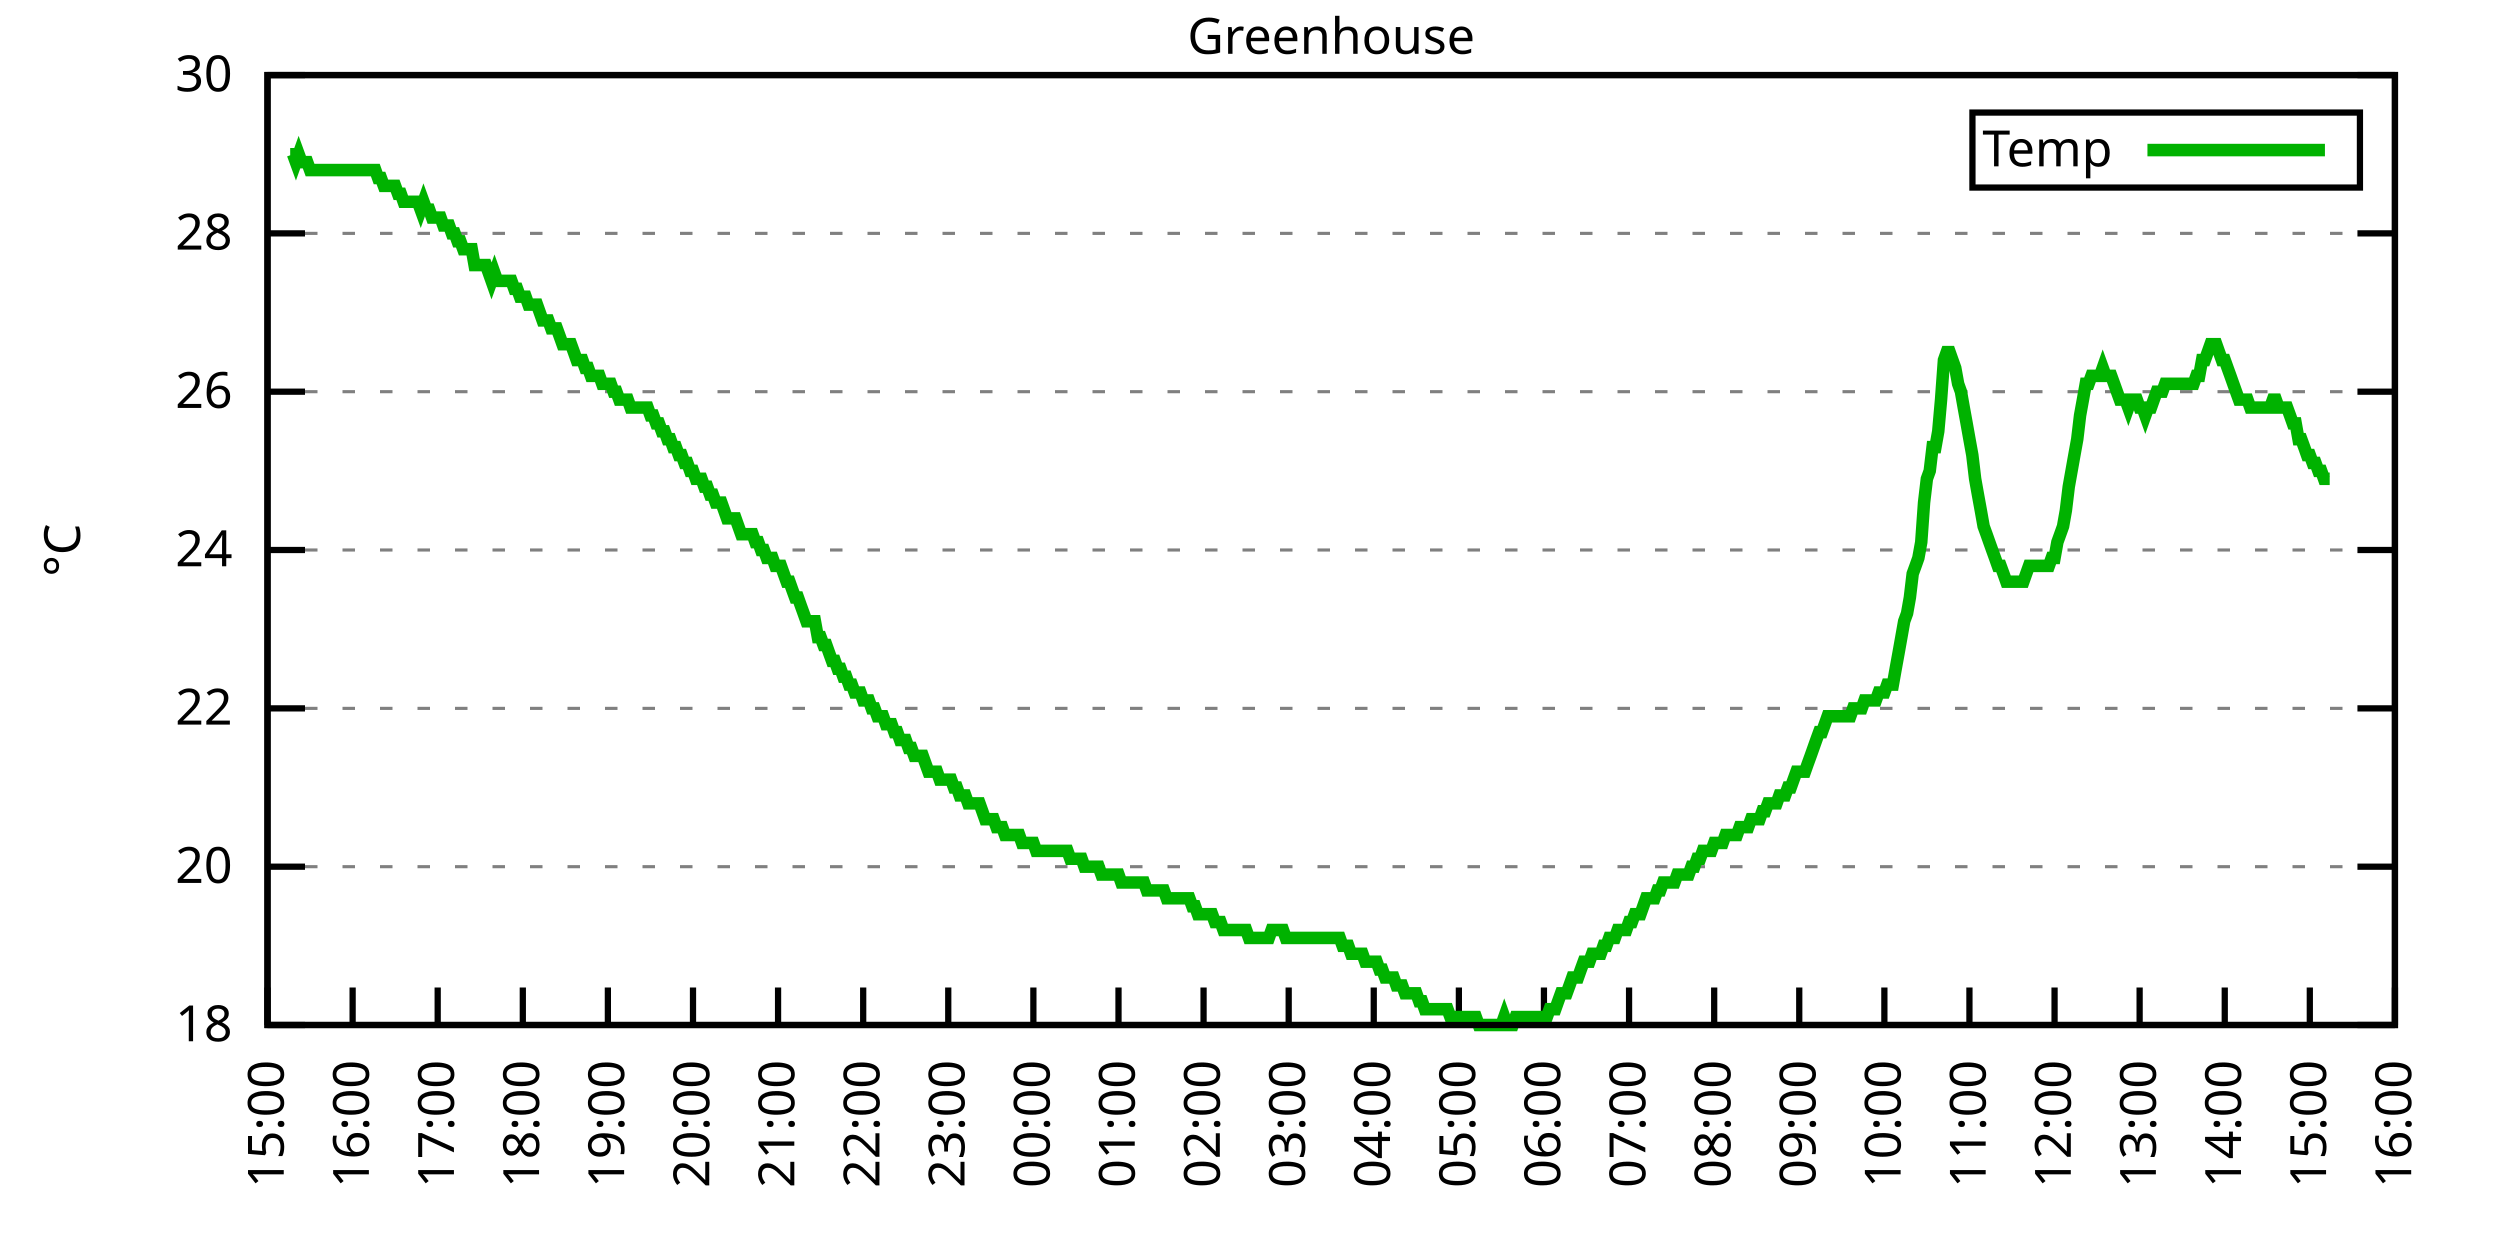
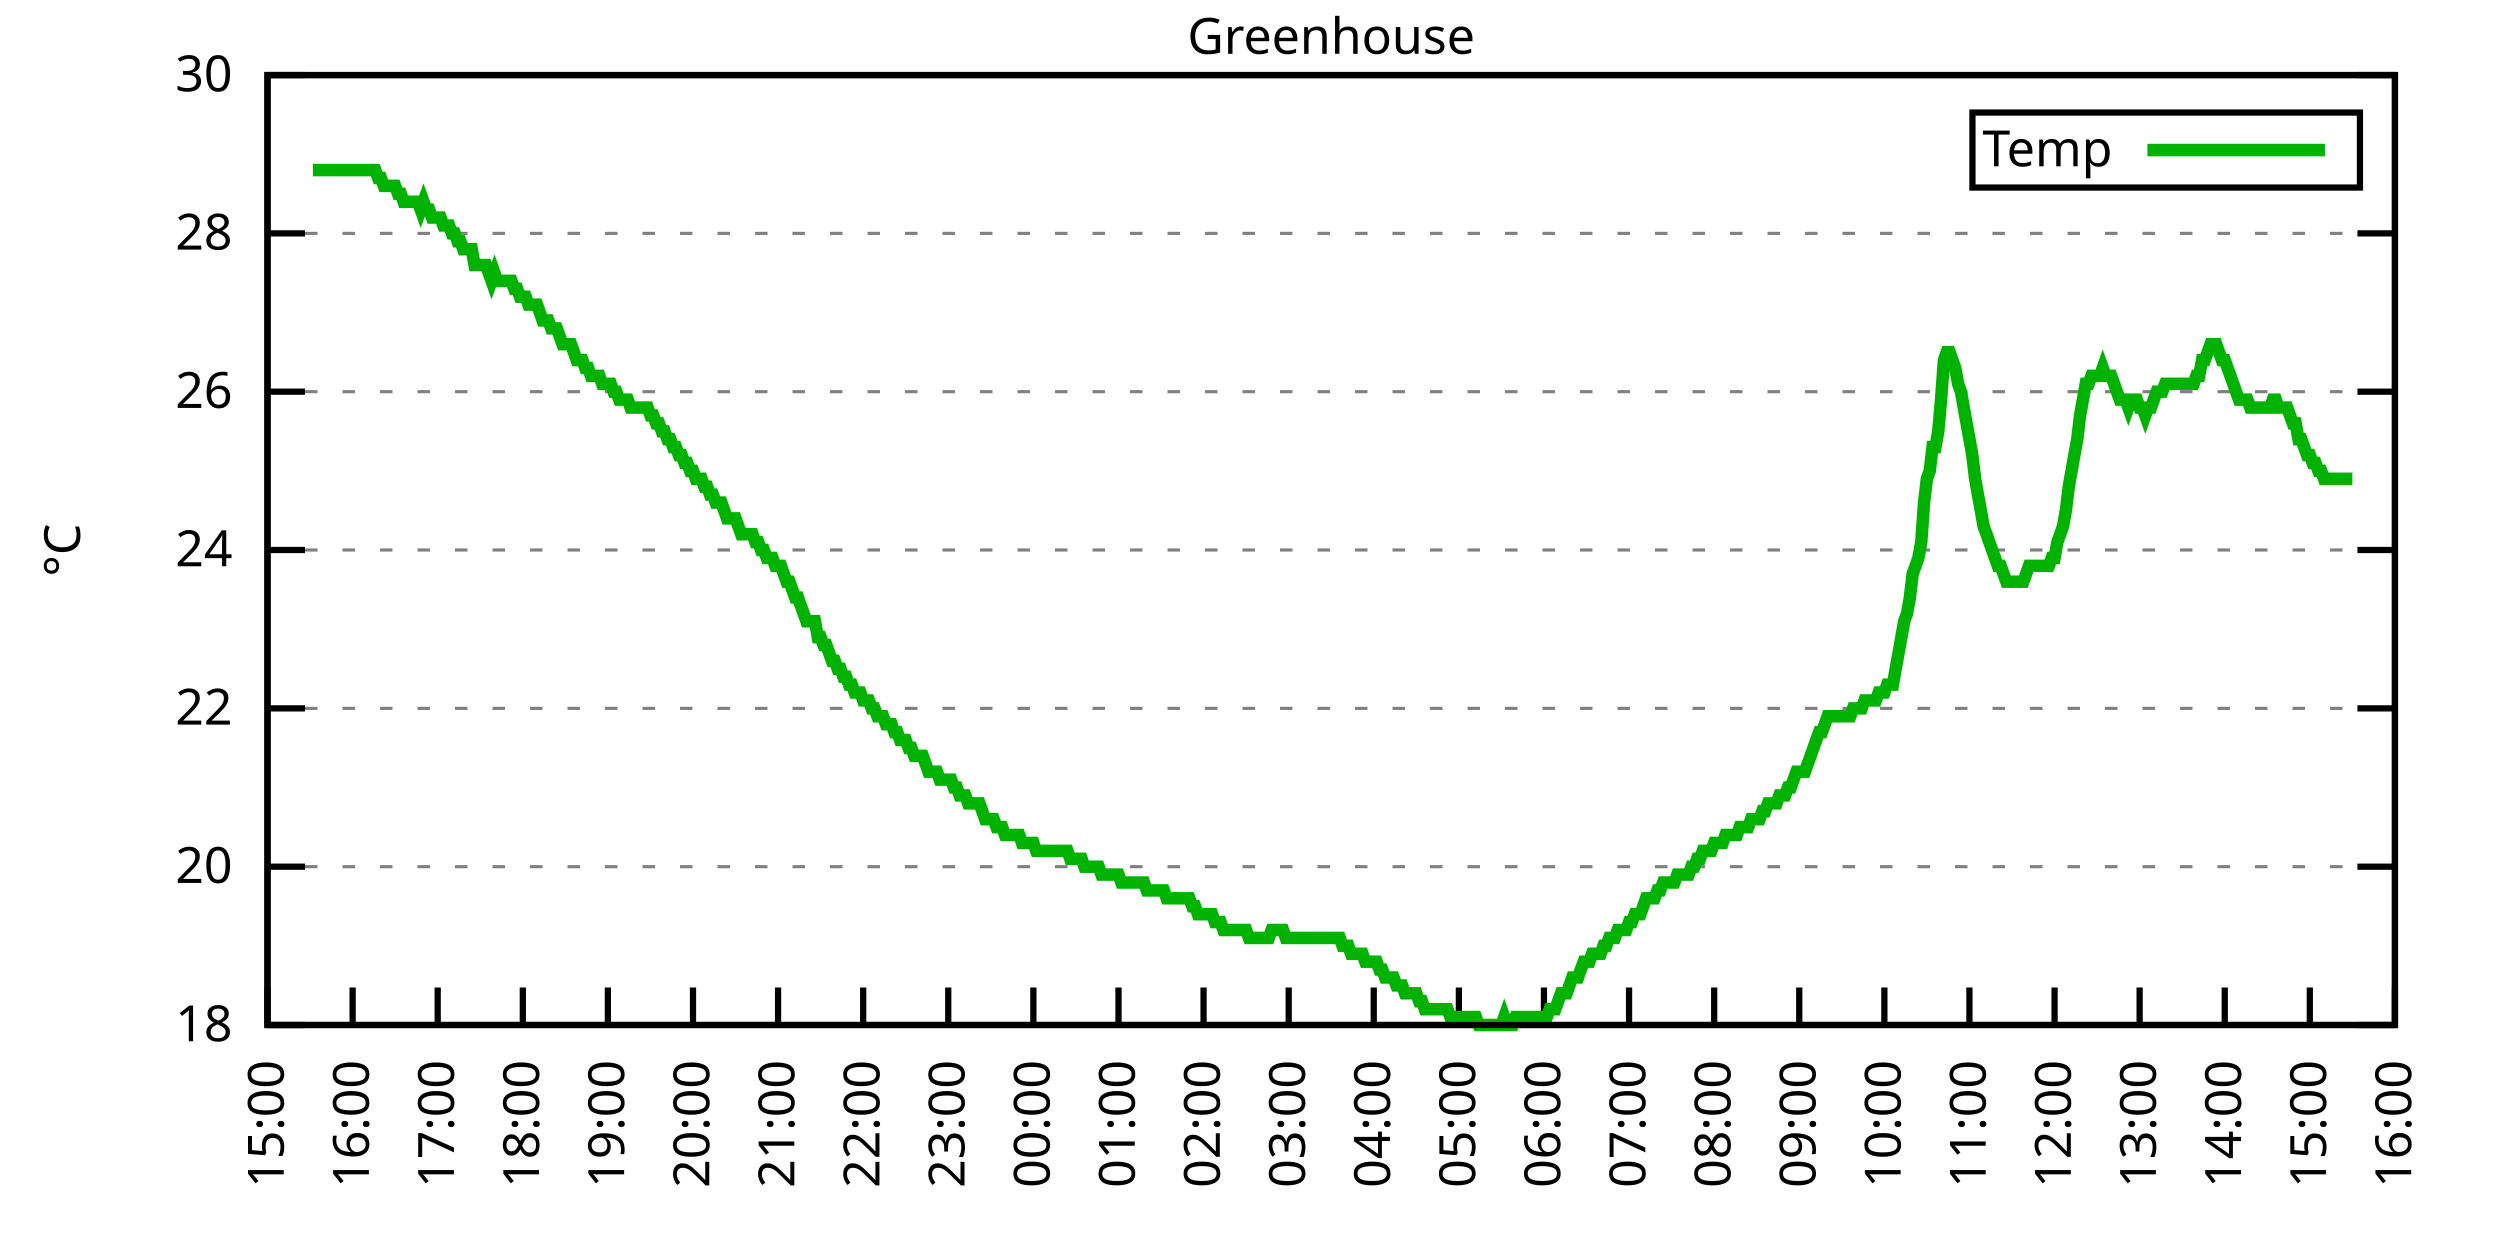
<svg xmlns="http://www.w3.org/2000/svg" xmlns:xlink="http://www.w3.org/1999/xlink" width="400" height="200" viewBox="0 0 400 200">
  <g id="gnuplot_canvas">
    <rect x="0" y="0" width="400" height="200" fill="none" />
    <defs>
      <circle id="gpDot" r="0.5" stroke-width="0.5" stroke="currentColor" />
      <path id="gpPt0" stroke-width="0.333" stroke="currentColor" d="M-1,0 h2 M0,-1 v2" />
      <path id="gpPt1" stroke-width="0.333" stroke="currentColor" d="M-1,-1 L1,1 M1,-1 L-1,1" />
      <path id="gpPt2" stroke-width="0.333" stroke="currentColor" d="M-1,0 L1,0 M0,-1 L0,1 M-1,-1 L1,1 M-1,1 L1,-1" />
      <rect id="gpPt3" stroke-width="0.333" stroke="currentColor" x="-1" y="-1" width="2" height="2" />
      <rect id="gpPt4" stroke-width="0.333" stroke="currentColor" fill="currentColor" x="-1" y="-1" width="2" height="2" />
      <circle id="gpPt5" stroke-width="0.333" stroke="currentColor" cx="0" cy="0" r="1" />
      <use xlink:href="#gpPt5" id="gpPt6" fill="currentColor" stroke="none" />
      <path id="gpPt7" stroke-width="0.333" stroke="currentColor" d="M0,-1.33 L-1.33,0.67 L1.33,0.67 z" />
      <use xlink:href="#gpPt7" id="gpPt8" fill="currentColor" stroke="none" />
      <use xlink:href="#gpPt7" id="gpPt9" stroke="currentColor" transform="rotate(180)" />
      <use xlink:href="#gpPt9" id="gpPt10" fill="currentColor" stroke="none" />
      <use xlink:href="#gpPt3" id="gpPt11" stroke="currentColor" transform="rotate(45)" />
      <use xlink:href="#gpPt11" id="gpPt12" fill="currentColor" stroke="none" />
      <path id="gpPt13" stroke-width="0.333" stroke="currentColor" d="M0,1.330 L1.265,0.411 L0.782,-1.067 L-0.782,-1.076 L-1.265,0.411 z" />
      <use xlink:href="#gpPt13" id="gpPt14" fill="currentColor" stroke="none" />
      <filter id="textbox" filterUnits="objectBoundingBox" x="0" y="0" height="1" width="1">
        <feFlood flood-color="white" flood-opacity="1" result="bgnd" />
        <feComposite in="SourceGraphic" in2="bgnd" operator="atop" />
      </filter>
      <filter id="greybox" filterUnits="objectBoundingBox" x="0" y="0" height="1" width="1">
        <feFlood flood-color="lightgrey" flood-opacity="1" result="grey" />
        <feComposite in="SourceGraphic" in2="grey" operator="atop" />
      </filter>
    </defs>
    <g fill="none" color="white" stroke="currentColor" stroke-width="1.00" stroke-linecap="butt" stroke-linejoin="miter">
</g>
    <g fill="none" color="black" stroke="currentColor" stroke-width="1.00" stroke-linecap="butt" stroke-linejoin="miter">
      <g stroke="none" shape-rendering="crispEdges">
        <polygon fill="rgb(255, 255, 255)" points="42.80,164.00 383.18,164.00 383.18,12.02 42.80,12.02 " />
      </g>
    </g>
    <g fill="none" color="black" stroke="currentColor" stroke-width="1.00" stroke-linecap="butt" stroke-linejoin="miter">
</g>
    <g fill="none" color="black" stroke="black" stroke-width="0.50" stroke-linecap="butt" stroke-linejoin="miter">
</g>
    <g fill="none" color="gray" stroke="currentColor" stroke-width="0.50" stroke-linecap="butt" stroke-linejoin="miter">
      <path stroke="gray" stroke-dasharray="2,4" class="gridline" d="M42.80,164.00 L383.19,164.00  " />
    </g>
    <g fill="none" color="gray" stroke="gray" stroke-width="1.00" stroke-linecap="butt" stroke-linejoin="miter">
</g>
    <g fill="none" color="black" stroke="currentColor" stroke-width="1.00" stroke-linecap="butt" stroke-linejoin="miter">
      <path stroke="black" d="M42.80,164.00 L48.80,164.00 M383.19,164.00 L377.19,164.00  " />
      <g transform="translate(37.20,166.60)" stroke="none" fill="black" font-family="Sans" font-size="8.00" text-anchor="end">
        <text>
          <tspan font-family="Sans"> 18</tspan>
        </text>
      </g>
    </g>
    <g fill="none" color="black" stroke="currentColor" stroke-width="1.00" stroke-linecap="butt" stroke-linejoin="miter">
</g>
    <g fill="none" color="black" stroke="black" stroke-width="0.50" stroke-linecap="butt" stroke-linejoin="miter">
</g>
    <g fill="none" color="gray" stroke="currentColor" stroke-width="0.50" stroke-linecap="butt" stroke-linejoin="miter">
      <path stroke="gray" stroke-dasharray="2,4" class="gridline" d="M42.80,138.67 L383.19,138.67  " />
    </g>
    <g fill="none" color="gray" stroke="gray" stroke-width="1.00" stroke-linecap="butt" stroke-linejoin="miter">
</g>
    <g fill="none" color="black" stroke="currentColor" stroke-width="1.00" stroke-linecap="butt" stroke-linejoin="miter">
      <path stroke="black" d="M42.80,138.67 L48.80,138.67 M383.19,138.67 L377.19,138.67  " />
      <g transform="translate(37.20,141.27)" stroke="none" fill="black" font-family="Sans" font-size="8.00" text-anchor="end">
        <text>
          <tspan font-family="Sans"> 20</tspan>
        </text>
      </g>
    </g>
    <g fill="none" color="black" stroke="currentColor" stroke-width="1.00" stroke-linecap="butt" stroke-linejoin="miter">
</g>
    <g fill="none" color="black" stroke="black" stroke-width="0.50" stroke-linecap="butt" stroke-linejoin="miter">
</g>
    <g fill="none" color="gray" stroke="currentColor" stroke-width="0.50" stroke-linecap="butt" stroke-linejoin="miter">
      <path stroke="gray" stroke-dasharray="2,4" class="gridline" d="M42.80,113.34 L383.19,113.34  " />
    </g>
    <g fill="none" color="gray" stroke="gray" stroke-width="1.00" stroke-linecap="butt" stroke-linejoin="miter">
</g>
    <g fill="none" color="black" stroke="currentColor" stroke-width="1.00" stroke-linecap="butt" stroke-linejoin="miter">
      <path stroke="black" d="M42.80,113.34 L48.80,113.34 M383.19,113.34 L377.19,113.34  " />
      <g transform="translate(37.20,115.94)" stroke="none" fill="black" font-family="Sans" font-size="8.00" text-anchor="end">
        <text>
          <tspan font-family="Sans"> 22</tspan>
        </text>
      </g>
    </g>
    <g fill="none" color="black" stroke="currentColor" stroke-width="1.00" stroke-linecap="butt" stroke-linejoin="miter">
</g>
    <g fill="none" color="black" stroke="black" stroke-width="0.50" stroke-linecap="butt" stroke-linejoin="miter">
</g>
    <g fill="none" color="gray" stroke="currentColor" stroke-width="0.50" stroke-linecap="butt" stroke-linejoin="miter">
      <path stroke="gray" stroke-dasharray="2,4" class="gridline" d="M42.80,88.00 L383.19,88.00  " />
    </g>
    <g fill="none" color="gray" stroke="gray" stroke-width="1.00" stroke-linecap="butt" stroke-linejoin="miter">
</g>
    <g fill="none" color="black" stroke="currentColor" stroke-width="1.00" stroke-linecap="butt" stroke-linejoin="miter">
      <path stroke="black" d="M42.80,88.00 L48.80,88.00 M383.19,88.00 L377.19,88.00  " />
      <g transform="translate(37.20,90.60)" stroke="none" fill="black" font-family="Sans" font-size="8.00" text-anchor="end">
        <text>
          <tspan font-family="Sans"> 24</tspan>
        </text>
      </g>
    </g>
    <g fill="none" color="black" stroke="currentColor" stroke-width="1.00" stroke-linecap="butt" stroke-linejoin="miter">
</g>
    <g fill="none" color="black" stroke="black" stroke-width="0.50" stroke-linecap="butt" stroke-linejoin="miter">
</g>
    <g fill="none" color="gray" stroke="currentColor" stroke-width="0.50" stroke-linecap="butt" stroke-linejoin="miter">
      <path stroke="gray" stroke-dasharray="2,4" class="gridline" d="M42.80,62.67 L383.19,62.67  " />
    </g>
    <g fill="none" color="gray" stroke="gray" stroke-width="1.00" stroke-linecap="butt" stroke-linejoin="miter">
</g>
    <g fill="none" color="black" stroke="currentColor" stroke-width="1.00" stroke-linecap="butt" stroke-linejoin="miter">
      <path stroke="black" d="M42.80,62.67 L48.80,62.67 M383.19,62.67 L377.19,62.67  " />
      <g transform="translate(37.20,65.27)" stroke="none" fill="black" font-family="Sans" font-size="8.00" text-anchor="end">
        <text>
          <tspan font-family="Sans"> 26</tspan>
        </text>
      </g>
    </g>
    <g fill="none" color="black" stroke="currentColor" stroke-width="1.00" stroke-linecap="butt" stroke-linejoin="miter">
</g>
    <g fill="none" color="black" stroke="black" stroke-width="0.50" stroke-linecap="butt" stroke-linejoin="miter">
</g>
    <g fill="none" color="gray" stroke="currentColor" stroke-width="0.50" stroke-linecap="butt" stroke-linejoin="miter">
      <path stroke="gray" stroke-dasharray="2,4" class="gridline" d="M42.80,37.34 L383.19,37.34  " />
    </g>
    <g fill="none" color="gray" stroke="gray" stroke-width="1.00" stroke-linecap="butt" stroke-linejoin="miter">
</g>
    <g fill="none" color="black" stroke="currentColor" stroke-width="1.00" stroke-linecap="butt" stroke-linejoin="miter">
      <path stroke="black" d="M42.80,37.34 L48.80,37.34 M383.19,37.34 L377.19,37.34  " />
      <g transform="translate(37.20,39.94)" stroke="none" fill="black" font-family="Sans" font-size="8.00" text-anchor="end">
        <text>
          <tspan font-family="Sans"> 28</tspan>
        </text>
      </g>
    </g>
    <g fill="none" color="black" stroke="currentColor" stroke-width="1.00" stroke-linecap="butt" stroke-linejoin="miter">
</g>
    <g fill="none" color="black" stroke="black" stroke-width="0.50" stroke-linecap="butt" stroke-linejoin="miter">
</g>
    <g fill="none" color="gray" stroke="currentColor" stroke-width="0.50" stroke-linecap="butt" stroke-linejoin="miter">
      <path stroke="gray" stroke-dasharray="2,4" class="gridline" d="M42.80,12.01 L383.19,12.01  " />
    </g>
    <g fill="none" color="gray" stroke="gray" stroke-width="1.00" stroke-linecap="butt" stroke-linejoin="miter">
</g>
    <g fill="none" color="black" stroke="currentColor" stroke-width="1.00" stroke-linecap="butt" stroke-linejoin="miter">
      <path stroke="black" d="M42.80,12.01 L48.80,12.01 M383.19,12.01 L377.19,12.01  " />
      <g transform="translate(37.20,14.61)" stroke="none" fill="black" font-family="Sans" font-size="8.00" text-anchor="end">
        <text>
          <tspan font-family="Sans"> 30</tspan>
        </text>
      </g>
    </g>
    <g fill="none" color="black" stroke="currentColor" stroke-width="1.00" stroke-linecap="butt" stroke-linejoin="miter">
      <path stroke="black" d="M42.80,164.00 L42.80,158.00  " />
      <g transform="translate(45.40,169.60) rotate(270.00)" stroke="none" fill="black" font-family="Sans" font-size="8.00" text-anchor="end">
        <text>
          <tspan font-family="Sans">15:00</tspan>
        </text>
      </g>
    </g>
    <g fill="none" color="black" stroke="currentColor" stroke-width="1.00" stroke-linecap="butt" stroke-linejoin="miter">
      <path stroke="black" d="M56.42,164.00 L56.42,158.00  " />
      <g transform="translate(59.02,169.60) rotate(270.00)" stroke="none" fill="black" font-family="Sans" font-size="8.00" text-anchor="end">
        <text>
          <tspan font-family="Sans">16:00</tspan>
        </text>
      </g>
    </g>
    <g fill="none" color="black" stroke="currentColor" stroke-width="1.00" stroke-linecap="butt" stroke-linejoin="miter">
      <path stroke="black" d="M70.03,164.00 L70.03,158.00  " />
      <g transform="translate(72.63,169.60) rotate(270.00)" stroke="none" fill="black" font-family="Sans" font-size="8.00" text-anchor="end">
        <text>
          <tspan font-family="Sans">17:00</tspan>
        </text>
      </g>
    </g>
    <g fill="none" color="black" stroke="currentColor" stroke-width="1.00" stroke-linecap="butt" stroke-linejoin="miter">
      <path stroke="black" d="M83.65,164.00 L83.65,158.00  " />
      <g transform="translate(86.25,169.60) rotate(270.00)" stroke="none" fill="black" font-family="Sans" font-size="8.00" text-anchor="end">
        <text>
          <tspan font-family="Sans">18:00</tspan>
        </text>
      </g>
    </g>
    <g fill="none" color="black" stroke="currentColor" stroke-width="1.00" stroke-linecap="butt" stroke-linejoin="miter">
      <path stroke="black" d="M97.26,164.00 L97.26,158.00  " />
      <g transform="translate(99.86,169.60) rotate(270.00)" stroke="none" fill="black" font-family="Sans" font-size="8.00" text-anchor="end">
        <text>
          <tspan font-family="Sans">19:00</tspan>
        </text>
      </g>
    </g>
    <g fill="none" color="black" stroke="currentColor" stroke-width="1.00" stroke-linecap="butt" stroke-linejoin="miter">
      <path stroke="black" d="M110.88,164.00 L110.88,158.00  " />
      <g transform="translate(113.48,169.60) rotate(270.00)" stroke="none" fill="black" font-family="Sans" font-size="8.00" text-anchor="end">
        <text>
          <tspan font-family="Sans">20:00</tspan>
        </text>
      </g>
    </g>
    <g fill="none" color="black" stroke="currentColor" stroke-width="1.00" stroke-linecap="butt" stroke-linejoin="miter">
      <path stroke="black" d="M124.49,164.00 L124.49,158.00  " />
      <g transform="translate(127.09,169.60) rotate(270.00)" stroke="none" fill="black" font-family="Sans" font-size="8.00" text-anchor="end">
        <text>
          <tspan font-family="Sans">21:00</tspan>
        </text>
      </g>
    </g>
    <g fill="none" color="black" stroke="currentColor" stroke-width="1.00" stroke-linecap="butt" stroke-linejoin="miter">
      <path stroke="black" d="M138.11,164.00 L138.11,158.00  " />
      <g transform="translate(140.71,169.60) rotate(270.00)" stroke="none" fill="black" font-family="Sans" font-size="8.00" text-anchor="end">
        <text>
          <tspan font-family="Sans">22:00</tspan>
        </text>
      </g>
    </g>
    <g fill="none" color="black" stroke="currentColor" stroke-width="1.00" stroke-linecap="butt" stroke-linejoin="miter">
      <path stroke="black" d="M151.72,164.00 L151.72,158.00  " />
      <g transform="translate(154.32,169.60) rotate(270.00)" stroke="none" fill="black" font-family="Sans" font-size="8.00" text-anchor="end">
        <text>
          <tspan font-family="Sans">23:00</tspan>
        </text>
      </g>
    </g>
    <g fill="none" color="black" stroke="currentColor" stroke-width="1.00" stroke-linecap="butt" stroke-linejoin="miter">
      <path stroke="black" d="M165.34,164.00 L165.34,158.00  " />
      <g transform="translate(167.94,169.60) rotate(270.00)" stroke="none" fill="black" font-family="Sans" font-size="8.00" text-anchor="end">
        <text>
          <tspan font-family="Sans">00:00</tspan>
        </text>
      </g>
    </g>
    <g fill="none" color="black" stroke="currentColor" stroke-width="1.00" stroke-linecap="butt" stroke-linejoin="miter">
      <path stroke="black" d="M178.96,164.00 L178.96,158.00  " />
      <g transform="translate(181.56,169.60) rotate(270.00)" stroke="none" fill="black" font-family="Sans" font-size="8.00" text-anchor="end">
        <text>
          <tspan font-family="Sans">01:00</tspan>
        </text>
      </g>
    </g>
    <g fill="none" color="black" stroke="currentColor" stroke-width="1.00" stroke-linecap="butt" stroke-linejoin="miter">
      <path stroke="black" d="M192.57,164.00 L192.57,158.00  " />
      <g transform="translate(195.17,169.60) rotate(270.00)" stroke="none" fill="black" font-family="Sans" font-size="8.00" text-anchor="end">
        <text>
          <tspan font-family="Sans">02:00</tspan>
        </text>
      </g>
    </g>
    <g fill="none" color="black" stroke="currentColor" stroke-width="1.00" stroke-linecap="butt" stroke-linejoin="miter">
      <path stroke="black" d="M206.19,164.00 L206.19,158.00  " />
      <g transform="translate(208.79,169.60) rotate(270.00)" stroke="none" fill="black" font-family="Sans" font-size="8.00" text-anchor="end">
        <text>
          <tspan font-family="Sans">03:00</tspan>
        </text>
      </g>
    </g>
    <g fill="none" color="black" stroke="currentColor" stroke-width="1.00" stroke-linecap="butt" stroke-linejoin="miter">
      <path stroke="black" d="M219.80,164.00 L219.80,158.00  " />
      <g transform="translate(222.40,169.60) rotate(270.00)" stroke="none" fill="black" font-family="Sans" font-size="8.00" text-anchor="end">
        <text>
          <tspan font-family="Sans">04:00</tspan>
        </text>
      </g>
    </g>
    <g fill="none" color="black" stroke="currentColor" stroke-width="1.00" stroke-linecap="butt" stroke-linejoin="miter">
      <path stroke="black" d="M233.42,164.00 L233.42,158.00  " />
      <g transform="translate(236.02,169.60) rotate(270.00)" stroke="none" fill="black" font-family="Sans" font-size="8.00" text-anchor="end">
        <text>
          <tspan font-family="Sans">05:00</tspan>
        </text>
      </g>
    </g>
    <g fill="none" color="black" stroke="currentColor" stroke-width="1.00" stroke-linecap="butt" stroke-linejoin="miter">
      <path stroke="black" d="M247.03,164.00 L247.03,158.00  " />
      <g transform="translate(249.63,169.60) rotate(270.00)" stroke="none" fill="black" font-family="Sans" font-size="8.00" text-anchor="end">
        <text>
          <tspan font-family="Sans">06:00</tspan>
        </text>
      </g>
    </g>
    <g fill="none" color="black" stroke="currentColor" stroke-width="1.00" stroke-linecap="butt" stroke-linejoin="miter">
      <path stroke="black" d="M260.65,164.00 L260.65,158.00  " />
      <g transform="translate(263.25,169.60) rotate(270.00)" stroke="none" fill="black" font-family="Sans" font-size="8.00" text-anchor="end">
        <text>
          <tspan font-family="Sans">07:00</tspan>
        </text>
      </g>
    </g>
    <g fill="none" color="black" stroke="currentColor" stroke-width="1.00" stroke-linecap="butt" stroke-linejoin="miter">
      <path stroke="black" d="M274.27,164.00 L274.27,158.00  " />
      <g transform="translate(276.87,169.60) rotate(270.00)" stroke="none" fill="black" font-family="Sans" font-size="8.00" text-anchor="end">
        <text>
          <tspan font-family="Sans">08:00</tspan>
        </text>
      </g>
    </g>
    <g fill="none" color="black" stroke="currentColor" stroke-width="1.00" stroke-linecap="butt" stroke-linejoin="miter">
      <path stroke="black" d="M287.88,164.00 L287.88,158.00  " />
      <g transform="translate(290.48,169.60) rotate(270.00)" stroke="none" fill="black" font-family="Sans" font-size="8.00" text-anchor="end">
        <text>
          <tspan font-family="Sans">09:00</tspan>
        </text>
      </g>
    </g>
    <g fill="none" color="black" stroke="currentColor" stroke-width="1.00" stroke-linecap="butt" stroke-linejoin="miter">
      <path stroke="black" d="M301.50,164.00 L301.50,158.00  " />
      <g transform="translate(304.10,169.60) rotate(270.00)" stroke="none" fill="black" font-family="Sans" font-size="8.00" text-anchor="end">
        <text>
          <tspan font-family="Sans">10:00</tspan>
        </text>
      </g>
    </g>
    <g fill="none" color="black" stroke="currentColor" stroke-width="1.00" stroke-linecap="butt" stroke-linejoin="miter">
      <path stroke="black" d="M315.11,164.00 L315.11,158.00  " />
      <g transform="translate(317.71,169.60) rotate(270.00)" stroke="none" fill="black" font-family="Sans" font-size="8.00" text-anchor="end">
        <text>
          <tspan font-family="Sans">11:00</tspan>
        </text>
      </g>
    </g>
    <g fill="none" color="black" stroke="currentColor" stroke-width="1.00" stroke-linecap="butt" stroke-linejoin="miter">
      <path stroke="black" d="M328.73,164.00 L328.73,158.00  " />
      <g transform="translate(331.33,169.60) rotate(270.00)" stroke="none" fill="black" font-family="Sans" font-size="8.00" text-anchor="end">
        <text>
          <tspan font-family="Sans">12:00</tspan>
        </text>
      </g>
    </g>
    <g fill="none" color="black" stroke="currentColor" stroke-width="1.00" stroke-linecap="butt" stroke-linejoin="miter">
      <path stroke="black" d="M342.34,164.00 L342.34,158.00  " />
      <g transform="translate(344.94,169.60) rotate(270.00)" stroke="none" fill="black" font-family="Sans" font-size="8.00" text-anchor="end">
        <text>
          <tspan font-family="Sans">13:00</tspan>
        </text>
      </g>
    </g>
    <g fill="none" color="black" stroke="currentColor" stroke-width="1.00" stroke-linecap="butt" stroke-linejoin="miter">
      <path stroke="black" d="M355.96,164.00 L355.96,158.00  " />
      <g transform="translate(358.56,169.60) rotate(270.00)" stroke="none" fill="black" font-family="Sans" font-size="8.00" text-anchor="end">
        <text>
          <tspan font-family="Sans">14:00</tspan>
        </text>
      </g>
    </g>
    <g fill="none" color="black" stroke="currentColor" stroke-width="1.00" stroke-linecap="butt" stroke-linejoin="miter">
      <path stroke="black" d="M369.57,164.00 L369.57,158.00  " />
      <g transform="translate(372.17,169.60) rotate(270.00)" stroke="none" fill="black" font-family="Sans" font-size="8.00" text-anchor="end">
        <text>
          <tspan font-family="Sans">15:00</tspan>
        </text>
      </g>
    </g>
    <g fill="none" color="black" stroke="currentColor" stroke-width="1.00" stroke-linecap="butt" stroke-linejoin="miter">
      <path stroke="black" d="M383.19,164.00 L383.19,158.00  " />
      <g transform="translate(385.79,169.60) rotate(270.00)" stroke="none" fill="black" font-family="Sans" font-size="8.00" text-anchor="end">
        <text>
          <tspan font-family="Sans">16:00</tspan>
        </text>
      </g>
    </g>
    <g fill="none" color="black" stroke="currentColor" stroke-width="1.00" stroke-linecap="butt" stroke-linejoin="miter">
</g>
    <g fill="none" color="black" stroke="currentColor" stroke-width="1.00" stroke-linecap="butt" stroke-linejoin="miter">
      <path stroke="black" d="M42.80,12.01 L42.80,164.00 L383.19,164.00 L383.19,12.01 L42.80,12.01 Z  " />
    </g>
    <g fill="none" color="black" stroke="currentColor" stroke-width="1.00" stroke-linecap="butt" stroke-linejoin="miter">
</g>
    <g fill="none" color="black" stroke="currentColor" stroke-width="1.00" stroke-linecap="butt" stroke-linejoin="miter">
      <path stroke="black" d="M315.59,30.01 L315.59,18.01 L377.59,18.01 L377.59,30.01 L315.59,30.01 Z  " />
    </g>
    <g id="Greenhouse_plot_1">
      <g fill="none" color="white" stroke="black" stroke-width="2.00" stroke-linecap="butt" stroke-linejoin="miter">
</g>
      <g fill="none" color="black" stroke="currentColor" stroke-width="2.00" stroke-linecap="butt" stroke-linejoin="miter">
        <g transform="translate(337.99,26.61)" stroke="none" fill="black" font-family="Sans" font-size="8.00" text-anchor="end">
          <text>
            <tspan font-family="Sans">Temp</tspan>
          </text>
        </g>
      </g>
      <g fill="none" color="black" stroke="currentColor" stroke-width="2.00" stroke-linecap="butt" stroke-linejoin="miter">
-         <path stroke="rgb(  0, 178,   0)" d="M343.59,24.01 L371.99,24.01 M46.43,24.68 L46.88,24.68 L47.34,25.94 L47.79,24.68 L48.25,25.94 L48.70,25.94   L49.15,25.94 L49.61,27.21 L50.06,27.21 L50.52,27.21 L50.97,27.21 L51.42,27.21 L51.88,27.21 L52.33,27.21   L52.78,27.21 L53.24,27.21 L53.69,27.21 L54.15,27.21 L54.60,27.21 L55.05,27.21 L55.51,27.21 L55.96,27.21   L56.42,27.21 L56.87,27.21 L57.32,27.21 L57.78,27.21 L58.23,27.21 L58.68,27.21 L59.14,27.21 L59.59,27.21   L60.05,27.21 L60.50,28.48 L60.95,28.48 L61.41,29.74 L61.86,29.74 L62.32,29.74 L62.77,29.74 L63.22,29.74   L63.68,31.01 L64.13,31.01 L64.58,32.28 L65.04,32.28 L65.49,32.28 L65.95,32.28 L66.40,32.28 L66.85,32.28   L67.31,33.54 L67.76,32.28 L68.22,33.54 L68.67,33.54 L69.12,34.81 L69.58,34.81 L70.03,34.81 L70.49,34.81   L70.94,36.08 L71.39,36.08 L71.85,36.08 L72.30,37.34 L72.75,37.34 L73.21,38.61 L73.66,38.61 L74.12,39.87   L74.57,39.87 L75.02,39.87 L75.48,39.87 L75.93,42.41 L76.39,42.41 L76.84,42.41 L77.29,42.41 L77.75,42.41   L78.20,43.67 L78.65,44.94 L79.11,43.67 L79.56,44.94 L80.02,44.94 L80.47,44.94 L80.92,44.94 L81.38,44.94   L81.83,44.94 L82.29,46.21 L82.74,46.21 L83.19,47.47 L83.65,47.47 L84.10,47.47 L84.55,48.74 L85.01,48.74   L85.46,48.74 L85.92,48.74 L86.37,50.01 L86.82,51.27 L87.28,51.27 L87.73,51.27 L88.19,52.54 L88.64,52.54   L89.09,52.54 L89.55,53.81 L90.00,55.07 L90.45,55.07 L90.91,55.07 L91.36,55.07 L91.82,56.34 L92.27,57.61   L92.72,57.61 L93.18,57.61 L93.63,58.87 L94.09,58.87 L94.54,60.14 L94.99,60.14 L95.45,60.14 L95.90,60.14   L96.35,61.41 L96.81,61.41 L97.26,61.41 L97.72,61.41 L98.17,62.67 L98.62,62.67 L99.08,63.94 L99.53,63.94   L99.99,63.94 L100.44,63.94 L100.89,65.21 L101.35,65.21 L101.80,65.21 L102.25,65.21 L102.71,65.21 L103.16,65.21   L103.62,65.21 L104.07,66.47 L104.52,66.47 L104.98,67.74 L105.43,67.74 L105.89,69.01 L106.34,69.01 L106.79,70.27   L107.25,70.27 L107.70,71.54 L108.15,71.54 L108.61,72.81 L109.06,72.81 L109.52,74.07 L109.97,74.07 L110.42,75.34   L110.88,75.34 L111.33,76.61 L111.79,76.61 L112.24,76.61 L112.69,77.87 L113.15,77.87 L113.60,79.14 L114.05,79.14   L114.51,80.41 L114.96,80.41 L115.42,80.41 L115.87,81.67 L116.32,82.94 L116.78,82.94 L117.23,82.94 L117.69,82.94   L118.14,84.21 L118.59,85.47 L119.05,85.47 L119.50,85.47 L119.96,85.47 L120.41,85.47 L120.86,86.74 L121.32,86.74   L121.77,88.00 L122.22,88.00 L122.68,89.27 L123.13,89.27 L123.59,89.27 L124.04,90.54 L124.49,90.54 L124.95,90.54   L125.40,91.80 L125.86,93.07 L126.31,93.07 L126.76,94.34 L127.22,95.60 L127.67,95.60 L128.12,96.87 L128.58,98.14   L129.03,99.40 L129.49,99.40 L129.94,99.40 L130.39,99.40 L130.85,101.94 L131.30,101.94 L131.76,103.20 L132.21,103.20   L132.66,104.47 L133.12,105.74 L133.57,105.74 L134.02,107.00 L134.48,107.00 L134.93,108.27 L135.39,108.27 L135.84,109.54   L136.29,109.54 L136.75,110.80 L137.20,110.80 L137.66,110.80 L138.11,112.07 L138.56,112.07 L139.02,112.07 L139.47,113.34   L139.92,113.34 L140.38,114.60 L140.83,114.60 L141.29,114.60 L141.74,115.87 L142.19,115.87 L142.65,115.87 L143.10,117.14   L143.56,117.14 L144.01,118.40 L144.46,118.40 L144.92,118.40 L145.37,119.67 L145.82,119.67 L146.28,120.94 L146.73,120.94   L147.19,120.94 L147.64,120.94 L148.09,122.20 L148.55,123.47 L149.00,123.47 L149.46,123.47 L149.91,123.47 L150.36,124.74   L150.82,124.74 L151.27,124.74 L151.72,124.74 L152.18,124.74 L152.63,126.00 L153.09,126.00 L153.54,127.27 L153.99,127.27   L154.45,127.27 L154.90,128.54 L155.36,128.54 L155.81,128.54 L156.26,128.54 L156.72,128.54 L157.17,129.80 L157.62,131.07   L158.08,131.07 L158.53,131.07 L158.99,131.07 L159.44,132.34 L159.89,132.34 L160.35,132.34 L160.80,133.60 L161.26,133.60   L161.71,133.60 L162.16,133.60 L162.62,133.60 L163.07,133.60 L163.52,134.87 L163.98,134.87 L164.43,134.87 L164.89,134.87   L165.34,134.87 L165.79,136.14 L166.25,136.14 L166.70,136.14 L167.16,136.14 L167.61,136.14 L168.06,136.14 L168.52,136.14   L168.97,136.14 L169.43,136.14 L169.88,136.14 L170.33,136.14 L170.79,136.14 L171.24,137.40 L171.69,137.40 L172.15,137.40   L172.60,137.40 L173.06,137.40 L173.51,138.67 L173.96,138.67 L174.42,138.67 L174.87,138.67 L175.33,138.67 L175.78,138.67   L176.23,139.93 L176.69,139.93 L177.14,139.93 L177.59,139.93 L178.05,139.93 L178.50,139.93 L178.96,139.93 L179.41,141.20   L179.86,141.20 L180.32,141.20 L180.77,141.20 L181.23,141.20 L181.68,141.20 L182.13,141.20 L182.59,141.20 L183.04,141.20   L183.49,142.47 L183.95,142.47 L184.40,142.47 L184.86,142.47 L185.31,142.47 L185.76,142.47 L186.22,142.47 L186.67,143.73   L187.13,143.73 L187.58,143.73 L188.03,143.73 L188.49,143.73 L188.94,143.73 L189.39,143.73 L189.85,143.73 L190.30,143.73   L190.76,145.00 L191.21,145.00 L191.66,146.27 L192.12,146.27 L192.57,146.27 L193.03,146.27 L193.48,146.27 L193.93,146.27   L194.39,147.53 L194.84,147.53 L195.29,147.53 L195.75,148.80 L196.20,148.80 L196.66,148.80 L197.11,148.80 L197.56,148.80   L198.02,148.80 L198.47,148.80 L198.93,148.80 L199.38,148.80 L199.83,150.07 L200.29,150.07 L200.74,150.07 L201.19,150.07   L201.65,150.07 L202.10,150.07 L202.56,150.07 L203.01,150.07 L203.46,148.80 L203.92,148.80 L204.37,148.80 L204.83,148.80   L205.28,148.80 L205.73,150.07 L206.19,150.07 L206.64,150.07 L207.09,150.07 L207.55,150.07 L208.00,150.07 L208.46,150.07   L208.91,150.07 L209.36,150.07 L209.82,150.07 L210.27,150.07 L210.73,150.07 L211.18,150.07 L211.63,150.07 L212.09,150.07   L212.54,150.07 L213.00,150.07 L213.45,150.07 L213.90,150.07 L214.36,150.07 L214.81,151.33 L215.26,151.33 L215.72,151.33   L216.17,152.60 L216.63,152.60 L217.08,152.60 L217.53,152.60 L217.99,152.60 L218.44,153.87 L218.90,153.87 L219.35,153.87   L219.80,153.87 L220.26,153.87 L220.71,155.13 L221.16,155.13 L221.62,156.40 L222.07,156.40 L222.53,156.40 L222.98,156.40   L223.43,157.67 L223.89,157.67 L224.34,157.67 L224.80,158.93 L225.25,158.93 L225.70,158.93 L226.16,158.93 L226.61,158.93   L227.06,160.20 L227.52,160.20 L227.97,161.47 L228.43,161.47 L228.88,161.47 L229.33,161.47 L229.79,161.47 L230.24,161.47   L230.70,161.47 L231.15,161.47 L231.60,161.47 L232.06,162.73 L232.51,162.73 L232.96,162.73 L233.42,162.73 L233.87,162.73   L234.33,162.73 L234.78,162.73 L235.23,162.73 L235.69,162.73 L236.14,162.73 L236.60,164.00 L237.05,164.00 L237.50,164.00   L237.96,164.00 L238.41,164.00 L238.86,164.00 L239.32,164.00 L239.77,164.00 L240.23,164.00 L240.68,162.73 L241.13,164.00   L241.59,164.00 L242.04,164.00 L242.50,162.73 L242.95,162.73 L243.40,162.73 L243.86,162.73 L244.31,162.73 L244.76,162.73   L245.22,162.73 L245.67,162.73 L246.13,162.73 L246.58,162.73 L247.03,162.73 L247.49,162.73 L247.94,161.47 L248.40,161.47   L248.85,161.47 L249.30,160.20 L249.76,158.93 L250.21,158.93 L250.66,158.93 L251.12,157.67 L251.57,156.40 L252.03,156.40   L252.48,156.40 L252.93,155.13 L253.39,153.87 L253.84,153.87 L254.30,153.87 L254.75,152.60 L255.20,152.60 L255.66,152.60   L256.11,152.60 L256.56,151.33 L257.02,151.33 L257.47,150.07 L257.93,150.07 L258.38,150.07 L258.83,148.80 L259.29,148.80   L259.74,148.80 L260.20,148.80 L260.65,147.53 L261.10,147.53 L261.56,146.27 L262.01,146.27 L262.47,146.27 L262.92,145.00   L263.37,143.73 L263.83,143.73 L264.28,143.73 L264.73,143.73 L265.19,142.47 L265.64,142.47 L266.10,141.20 L266.55,141.20   L267.00,141.20 L267.46,141.20 L267.91,141.20 L268.37,139.93 L268.82,139.93 L269.27,139.93 L269.73,139.93 L270.18,139.93   L270.63,138.67 L271.09,138.67 L271.54,137.40 L272.00,137.40 L272.45,136.14 L272.90,136.14 L273.36,136.14 L273.81,136.14   L274.27,134.87 L274.72,134.87 L275.17,134.87 L275.63,134.87 L276.08,133.60 L276.53,133.60 L276.99,133.60 L277.44,133.60   L277.90,133.60 L278.35,132.34 L278.80,132.34 L279.26,132.34 L279.71,132.34 L280.17,131.07 L280.62,131.07 L281.07,131.07   L281.53,131.07 L281.98,129.80 L282.43,129.80 L282.89,128.54 L283.34,128.54 L283.80,128.54 L284.25,128.54 L284.70,127.27   L285.16,127.27 L285.61,127.27 L286.07,126.00 L286.52,126.00 L286.97,124.74 L287.43,123.47 L287.88,123.47 L288.33,123.47   L288.79,123.47 L289.24,122.20 L289.70,120.94 L290.15,119.67 L290.60,118.40 L291.06,117.14 L291.51,117.14 L291.97,115.87   L292.42,114.60 L292.87,114.60 L293.33,114.60 L293.78,114.60 L294.23,114.60 L294.69,114.60 L295.14,114.60 L295.60,114.60   L296.05,114.60 L296.50,113.34 L296.96,113.34 L297.41,113.34 L297.87,113.34 L298.32,112.07 L298.77,112.07 L299.23,112.07   L299.68,112.07 L300.13,112.07 L300.59,110.80 L301.04,110.80 L301.50,110.80 L301.95,109.54 L302.40,109.54 L302.86,109.54   L303.31,107.00 L303.77,104.47 L304.22,101.94 L304.67,99.40 L305.13,98.14 L305.58,95.60 L306.03,91.80 L306.49,90.54   L306.94,89.27 L307.40,86.74 L307.85,80.41 L308.30,76.61 L308.76,75.34 L309.21,71.54 L309.67,71.54 L310.12,69.01   L310.57,63.94 L311.03,57.61 L311.48,56.34 L311.94,56.34 L312.39,57.61 L312.84,58.87 L313.30,61.41 L313.75,62.67   L314.20,65.21 L314.66,67.74 L315.11,70.27 L315.57,72.81 L316.02,76.61 L316.47,79.14 L316.93,81.67 L317.38,84.21   L317.84,85.47 L318.29,86.74 L318.74,88.00 L319.20,89.27 L319.65,90.54 L320.10,90.54 L320.56,91.80 L321.01,93.07   L321.47,93.07 L321.92,93.07 L322.37,93.07 L322.83,93.07 L323.28,93.07 L323.74,93.07 L324.19,91.80 L324.64,90.54   L325.10,90.54 L325.55,90.54 L326.00,90.54 L326.46,90.54 L326.91,90.54 L327.37,90.54 L327.82,90.54 L328.27,89.27   L328.73,89.27 L329.18,86.74 L329.64,85.47 L330.09,84.21 L330.54,81.67 L331.00,77.87 L331.45,75.34 L331.90,72.81   L332.36,70.27 L332.81,66.47 L333.27,63.94 L333.72,61.41 L334.17,61.41 L334.63,60.14 L335.08,60.14 L335.54,60.14   L335.99,60.14 L336.44,58.87 L336.90,60.14 L337.35,60.14 L337.80,60.14 L338.26,61.41 L338.71,62.67 L339.17,63.94   L339.62,63.94 L340.07,63.94 L340.53,65.21 L340.98,63.94 L341.44,63.94 L341.89,63.94 L342.34,65.21 L342.80,65.21   L343.25,66.47 L343.70,65.21 L344.16,65.21 L344.61,63.94 L345.07,62.67 L345.52,62.67 L345.97,62.67 L346.43,61.41   L346.88,61.41 L347.34,61.41 L347.79,61.41 L348.24,61.41 L348.70,61.41 L349.15,61.41 L349.60,61.41 L350.06,61.41   L350.51,61.41 L350.97,61.41 L351.42,60.14 L351.87,60.14 L352.33,57.61 L352.78,57.61 L353.24,56.34 L353.69,55.07   L354.14,55.07 L354.60,55.07 L355.05,56.34 L355.50,57.61 L355.96,57.61 L356.41,58.87 L356.87,60.14 L357.32,61.41   L357.77,62.67 L358.23,63.94 L358.68,63.94 L359.14,63.94 L359.59,63.94 L360.04,65.21 L360.50,65.21 L360.95,65.21   L361.41,65.21 L361.86,65.21 L362.31,65.21 L362.77,65.21 L363.22,65.21 L363.67,63.94 L364.13,63.94 L364.58,65.21   L365.04,65.21 L365.49,65.21 L365.94,65.21 L366.40,66.47 L366.85,67.74 L367.31,67.74 L367.76,70.27 L368.21,70.27   L368.67,71.54 L369.12,72.81 L369.57,72.81 L370.03,74.07 L370.48,74.07 L370.94,75.34 L371.39,75.34 L371.84,76.61   L372.30,76.61 L372.75,76.61  " />
+         <path stroke="rgb(  0, 178,   0)" d="M343.59,24.01 L371.99,24.01 M50.06,27.21 L50.52,27.21 L50.97,27.21 L51.42,27.21 L51.88,27.21 L52.33,27.21   L52.78,27.21 L53.24,27.21 L53.69,27.21 L54.15,27.21 L54.60,27.21 L55.05,27.21 L55.51,27.21 L55.96,27.21   L56.42,27.21 L56.87,27.21 L57.32,27.21 L57.78,27.21 L58.23,27.21 L58.68,27.21 L59.14,27.21 L59.59,27.21   L60.05,27.21 L60.50,28.48 L60.95,28.48 L61.41,29.74 L61.86,29.74 L62.32,29.74 L62.77,29.74 L63.22,29.74   L63.68,31.01 L64.13,31.01 L64.58,32.28 L65.04,32.28 L65.49,32.28 L65.95,32.28 L66.40,32.28 L66.85,32.28   L67.31,33.54 L67.76,32.28 L68.22,33.54 L68.67,33.54 L69.12,34.81 L69.58,34.81 L70.03,34.81 L70.49,34.81   L70.94,36.08 L71.39,36.08 L71.85,36.08 L72.30,37.34 L72.75,37.34 L73.21,38.61 L73.66,38.61 L74.12,39.87   L74.57,39.87 L75.02,39.87 L75.48,39.87 L75.93,42.41 L76.39,42.41 L76.84,42.41 L77.29,42.41 L77.75,42.41   L78.20,43.67 L78.65,44.94 L79.11,43.67 L79.56,44.94 L80.02,44.94 L80.47,44.94 L80.92,44.94 L81.38,44.94   L81.83,44.94 L82.29,46.21 L82.74,46.21 L83.19,47.47 L83.65,47.47 L84.10,47.47 L84.55,48.74 L85.01,48.74   L85.46,48.74 L85.92,48.74 L86.37,50.01 L86.82,51.27 L87.28,51.27 L87.73,51.27 L88.19,52.54 L88.64,52.54   L89.09,52.54 L89.55,53.81 L90.00,55.07 L90.45,55.07 L90.91,55.07 L91.36,55.07 L91.82,56.34 L92.27,57.61   L92.72,57.61 L93.18,57.61 L93.63,58.87 L94.09,58.87 L94.54,60.14 L94.99,60.14 L95.45,60.14 L95.90,60.14   L96.35,61.41 L96.81,61.41 L97.26,61.41 L97.72,61.41 L98.17,62.67 L98.62,62.67 L99.08,63.94 L99.53,63.94   L99.99,63.94 L100.44,63.94 L100.89,65.21 L101.35,65.21 L101.80,65.21 L102.25,65.21 L102.71,65.21 L103.16,65.21   L103.62,65.21 L104.07,66.47 L104.52,66.47 L104.98,67.74 L105.43,67.74 L105.89,69.01 L106.34,69.01 L106.79,70.27   L107.25,70.27 L107.70,71.54 L108.15,71.54 L108.61,72.81 L109.06,72.81 L109.52,74.07 L109.97,74.07 L110.42,75.34   L110.88,75.34 L111.33,76.61 L111.79,76.61 L112.24,76.61 L112.69,77.87 L113.15,77.87 L113.60,79.14 L114.05,79.14   L114.51,80.41 L114.96,80.41 L115.42,80.41 L115.87,81.67 L116.32,82.94 L116.78,82.94 L117.23,82.94 L117.69,82.94   L118.14,84.21 L118.59,85.47 L119.05,85.47 L119.50,85.47 L119.96,85.47 L120.41,85.47 L120.86,86.74 L121.32,86.74   L121.77,88.00 L122.22,88.00 L122.68,89.27 L123.13,89.27 L123.59,89.27 L124.04,90.54 L124.49,90.54 L124.95,90.54   L125.40,91.80 L125.86,93.07 L126.31,93.07 L126.76,94.34 L127.22,95.60 L127.67,95.60 L128.12,96.87 L128.58,98.14   L129.03,99.40 L129.49,99.40 L129.94,99.40 L130.39,99.40 L130.85,101.94 L131.30,101.94 L131.76,103.20 L132.21,103.20   L132.66,104.47 L133.12,105.74 L133.57,105.74 L134.02,107.00 L134.48,107.00 L134.93,108.27 L135.39,108.27 L135.84,109.54   L136.29,109.54 L136.75,110.80 L137.20,110.80 L137.66,110.80 L138.11,112.07 L138.56,112.07 L139.02,112.07 L139.47,113.34   L139.92,113.34 L140.38,114.60 L140.83,114.60 L141.29,114.60 L141.74,115.87 L142.19,115.87 L142.65,115.87 L143.10,117.14   L143.56,117.14 L144.01,118.40 L144.46,118.40 L144.92,118.40 L145.37,119.67 L145.82,119.67 L146.28,120.94 L146.73,120.94   L147.19,120.94 L147.64,120.94 L148.09,122.20 L148.55,123.47 L149.00,123.47 L149.46,123.47 L149.91,123.47 L150.36,124.74   L150.82,124.74 L151.27,124.74 L151.72,124.74 L152.18,124.74 L152.63,126.00 L153.09,126.00 L153.54,127.27 L153.99,127.27   L154.45,127.27 L154.90,128.54 L155.36,128.54 L155.81,128.54 L156.26,128.54 L156.72,128.54 L157.17,129.80 L157.62,131.07   L158.08,131.07 L158.53,131.07 L158.99,131.07 L159.44,132.34 L159.89,132.34 L160.35,132.34 L160.80,133.60 L161.26,133.60   L161.71,133.60 L162.16,133.60 L162.62,133.60 L163.07,133.60 L163.52,134.87 L163.98,134.87 L164.43,134.87 L164.89,134.87   L165.34,134.87 L165.79,136.14 L166.25,136.14 L166.70,136.14 L167.16,136.14 L167.61,136.14 L168.06,136.14 L168.52,136.14   L168.97,136.14 L169.43,136.14 L169.88,136.14 L170.33,136.14 L170.79,136.14 L171.24,137.40 L171.69,137.40 L172.15,137.40   L172.60,137.40 L173.06,137.40 L173.51,138.67 L173.96,138.67 L174.42,138.67 L174.87,138.67 L175.33,138.67 L175.78,138.67   L176.23,139.93 L176.69,139.93 L177.14,139.93 L177.59,139.93 L178.05,139.93 L178.50,139.93 L178.96,139.93 L179.41,141.20   L179.86,141.20 L180.32,141.20 L180.77,141.20 L181.23,141.20 L181.68,141.20 L182.13,141.20 L182.59,141.20 L183.04,141.20   L183.49,142.47 L183.95,142.47 L184.40,142.47 L184.86,142.47 L185.31,142.47 L185.76,142.47 L186.22,142.47 L186.67,143.73   L187.13,143.73 L187.58,143.73 L188.03,143.73 L188.49,143.73 L188.94,143.73 L189.39,143.73 L189.85,143.73 L190.30,143.73   L190.76,145.00 L191.21,145.00 L191.66,146.27 L192.12,146.27 L192.57,146.27 L193.03,146.27 L193.48,146.27 L193.93,146.27   L194.39,147.53 L194.84,147.53 L195.29,147.53 L195.75,148.80 L196.20,148.80 L196.66,148.80 L197.11,148.80 L197.56,148.80   L198.02,148.80 L198.47,148.80 L198.93,148.80 L199.38,148.80 L199.83,150.07 L200.29,150.07 L200.74,150.07 L201.19,150.07   L201.65,150.07 L202.10,150.07 L202.56,150.07 L203.01,150.07 L203.46,148.80 L203.92,148.80 L204.37,148.80 L204.83,148.80   L205.28,148.80 L205.73,150.07 L206.19,150.07 L206.64,150.07 L207.09,150.07 L207.55,150.07 L208.00,150.07 L208.46,150.07   L208.91,150.07 L209.36,150.07 L209.82,150.07 L210.27,150.07 L210.73,150.07 L211.18,150.07 L211.63,150.07 L212.09,150.07   L212.54,150.07 L213.00,150.07 L213.45,150.07 L213.90,150.07 L214.36,150.07 L214.81,151.33 L215.26,151.33 L215.72,151.33   L216.17,152.60 L216.63,152.60 L217.08,152.60 L217.53,152.60 L217.99,152.60 L218.44,153.87 L218.90,153.87 L219.35,153.87   L219.80,153.87 L220.26,153.87 L220.71,155.13 L221.16,155.13 L221.62,156.40 L222.07,156.40 L222.53,156.40 L222.98,156.40   L223.43,157.67 L223.89,157.67 L224.34,157.67 L224.80,158.93 L225.25,158.93 L225.70,158.93 L226.16,158.93 L226.61,158.93   L227.06,160.20 L227.52,160.20 L227.97,161.47 L228.43,161.47 L228.88,161.47 L229.33,161.47 L229.79,161.47 L230.24,161.47   L230.70,161.47 L231.15,161.47 L231.60,161.47 L232.06,162.73 L232.51,162.73 L232.96,162.73 L233.42,162.73 L233.87,162.73   L234.33,162.73 L234.78,162.73 L235.23,162.73 L235.69,162.73 L236.14,162.73 L236.60,164.00 L237.05,164.00 L237.50,164.00   L237.96,164.00 L238.41,164.00 L238.86,164.00 L239.32,164.00 L239.77,164.00 L240.23,164.00 L240.68,162.73 L241.13,164.00   L241.59,164.00 L242.04,164.00 L242.50,162.73 L242.95,162.73 L243.40,162.73 L243.86,162.73 L244.31,162.73 L244.76,162.73   L245.22,162.73 L245.67,162.73 L246.13,162.73 L246.58,162.73 L247.03,162.73 L247.49,162.73 L247.94,161.47 L248.40,161.47   L248.85,161.47 L249.30,160.20 L249.76,158.93 L250.21,158.93 L250.66,158.93 L251.12,157.67 L251.57,156.40 L252.03,156.40   L252.48,156.40 L252.93,155.13 L253.39,153.87 L253.84,153.87 L254.30,153.87 L254.75,152.60 L255.20,152.60 L255.66,152.60   L256.11,152.60 L256.56,151.33 L257.02,151.33 L257.47,150.07 L257.93,150.07 L258.38,150.07 L258.83,148.80 L259.29,148.80   L259.74,148.80 L260.20,148.80 L260.65,147.53 L261.10,147.53 L261.56,146.27 L262.01,146.27 L262.47,146.27 L262.92,145.00   L263.37,143.73 L263.83,143.73 L264.28,143.73 L264.73,143.73 L265.19,142.47 L265.64,142.47 L266.10,141.20 L266.55,141.20   L267.00,141.20 L267.46,141.20 L267.91,141.20 L268.37,139.93 L268.82,139.93 L269.27,139.93 L269.73,139.93 L270.18,139.93   L270.63,138.67 L271.09,138.67 L271.54,137.40 L272.00,137.40 L272.45,136.14 L272.90,136.14 L273.36,136.14 L273.81,136.14   L274.27,134.87 L274.72,134.87 L275.17,134.87 L275.63,134.87 L276.08,133.60 L276.53,133.60 L276.99,133.60 L277.44,133.60   L277.90,133.60 L278.35,132.34 L278.80,132.34 L279.26,132.34 L279.71,132.34 L280.17,131.07 L280.62,131.07 L281.07,131.07   L281.53,131.07 L281.98,129.80 L282.43,129.80 L282.89,128.54 L283.34,128.54 L283.80,128.54 L284.25,128.54 L284.70,127.27   L285.16,127.27 L285.61,127.27 L286.07,126.00 L286.52,126.00 L286.97,124.74 L287.43,123.47 L287.88,123.47 L288.33,123.47   L288.79,123.47 L289.24,122.20 L289.70,120.94 L290.15,119.67 L290.60,118.40 L291.06,117.14 L291.51,117.14 L291.97,115.87   L292.42,114.60 L292.87,114.60 L293.33,114.60 L293.78,114.60 L294.23,114.60 L294.69,114.60 L295.14,114.60 L295.60,114.60   L296.05,114.60 L296.50,113.34 L296.96,113.34 L297.41,113.34 L297.87,113.34 L298.32,112.07 L298.77,112.07 L299.23,112.07   L299.68,112.07 L300.13,112.07 L300.59,110.80 L301.04,110.80 L301.50,110.80 L301.95,109.54 L302.40,109.54 L302.86,109.54   L303.31,107.00 L303.77,104.47 L304.22,101.94 L304.67,99.40 L305.13,98.14 L305.58,95.60 L306.03,91.80 L306.49,90.54   L306.94,89.27 L307.40,86.74 L307.85,80.41 L308.30,76.61 L308.76,75.34 L309.21,71.54 L309.67,71.54 L310.12,69.01   L310.57,63.94 L311.03,57.61 L311.48,56.34 L311.94,56.34 L312.39,57.61 L312.84,58.87 L313.30,61.41 L313.75,62.67   L314.20,65.21 L314.66,67.74 L315.11,70.27 L315.57,72.81 L316.02,76.61 L316.47,79.14 L316.93,81.67 L317.38,84.21   L317.84,85.47 L318.29,86.74 L318.74,88.00 L319.20,89.27 L319.65,90.54 L320.10,90.54 L320.56,91.80 L321.01,93.07   L321.47,93.07 L321.92,93.07 L322.37,93.07 L322.83,93.07 L323.28,93.07 L323.74,93.07 L324.19,91.80 L324.64,90.54   L325.10,90.54 L325.55,90.54 L326.00,90.54 L326.46,90.54 L326.91,90.54 L327.37,90.54 L327.82,90.54 L328.27,89.27   L328.73,89.27 L329.18,86.74 L329.64,85.47 L330.09,84.21 L330.54,81.67 L331.00,77.87 L331.45,75.34 L331.90,72.81   L332.36,70.27 L332.81,66.47 L333.27,63.94 L333.72,61.41 L334.17,61.41 L334.63,60.14 L335.08,60.14 L335.54,60.14   L335.99,60.14 L336.44,58.87 L336.90,60.14 L337.35,60.14 L337.80,60.14 L338.26,61.41 L338.71,62.67 L339.17,63.94   L339.62,63.94 L340.07,63.94 L340.53,65.21 L340.98,63.94 L341.44,63.94 L341.89,63.94 L342.34,65.21 L342.80,65.21   L343.25,66.47 L343.70,65.21 L344.16,65.21 L344.61,63.94 L345.07,62.67 L345.52,62.67 L345.97,62.67 L346.43,61.41   L346.88,61.41 L347.34,61.41 L347.79,61.41 L348.24,61.41 L348.70,61.41 L349.15,61.41 L349.60,61.41 L350.06,61.41   L350.51,61.41 L350.97,61.41 L351.42,60.14 L351.87,60.14 L352.33,57.61 L352.78,57.61 L353.24,56.34 L353.69,55.07   L354.14,55.07 L354.60,55.07 L355.05,56.34 L355.50,57.61 L355.96,57.61 L356.41,58.87 L356.87,60.14 L357.32,61.41   L357.77,62.67 L358.23,63.94 L358.68,63.94 L359.14,63.94 L359.59,63.94 L360.04,65.21 L360.50,65.21 L360.95,65.21   L361.41,65.21 L361.86,65.21 L362.31,65.21 L362.77,65.21 L363.22,65.21 L363.67,63.94 L364.13,63.94 L364.58,65.21   L365.04,65.21 L365.49,65.21 L365.94,65.21 L366.40,66.47 L366.85,67.74 L367.31,67.74 L367.76,70.27 L368.21,70.27   L368.67,71.54 L369.12,72.81 L369.57,72.81 L370.03,74.07 L370.48,74.07 L370.94,75.34 L371.39,75.34 L371.84,76.61   L372.30,76.61 L372.75,76.61 L373.21,76.61 L373.66,76.61 L374.11,76.61 L374.57,76.61 L375.02,76.61 L375.47,76.61   L375.93,76.61 L376.38,76.61  " />
      </g>
    </g>
    <g fill="none" color="black" stroke="currentColor" stroke-width="2.00" stroke-linecap="butt" stroke-linejoin="miter">
</g>
    <g fill="none" color="black" stroke="black" stroke-width="1.00" stroke-linecap="butt" stroke-linejoin="miter">
</g>
    <g fill="none" color="black" stroke="currentColor" stroke-width="1.00" stroke-linecap="butt" stroke-linejoin="miter">
      <path stroke="black" d="M42.80,12.01 L42.80,164.00 L383.19,164.00 L383.19,12.01 L42.80,12.01 Z  " />
      <g transform="translate(12.80,88.01) rotate(270.00)" stroke="none" fill="black" font-family="Sans" font-size="8.00" text-anchor="middle">
        <text>
          <tspan font-family="Sans">°C</tspan>
        </text>
      </g>
    </g>
    <g fill="none" color="black" stroke="currentColor" stroke-width="1.00" stroke-linecap="butt" stroke-linejoin="miter">
</g>
    <g fill="none" color="black" stroke="currentColor" stroke-width="1.00" stroke-linecap="butt" stroke-linejoin="miter">
      <g transform="translate(212.99,8.61)" stroke="none" fill="black" font-family="Sans" font-size="8.00" text-anchor="middle">
        <text>
          <tspan font-family="Sans">Greenhouse</tspan>
        </text>
      </g>
    </g>
    <g fill="none" color="black" stroke="currentColor" stroke-width="1.00" stroke-linecap="butt" stroke-linejoin="miter">
</g>
  </g>
</svg>
